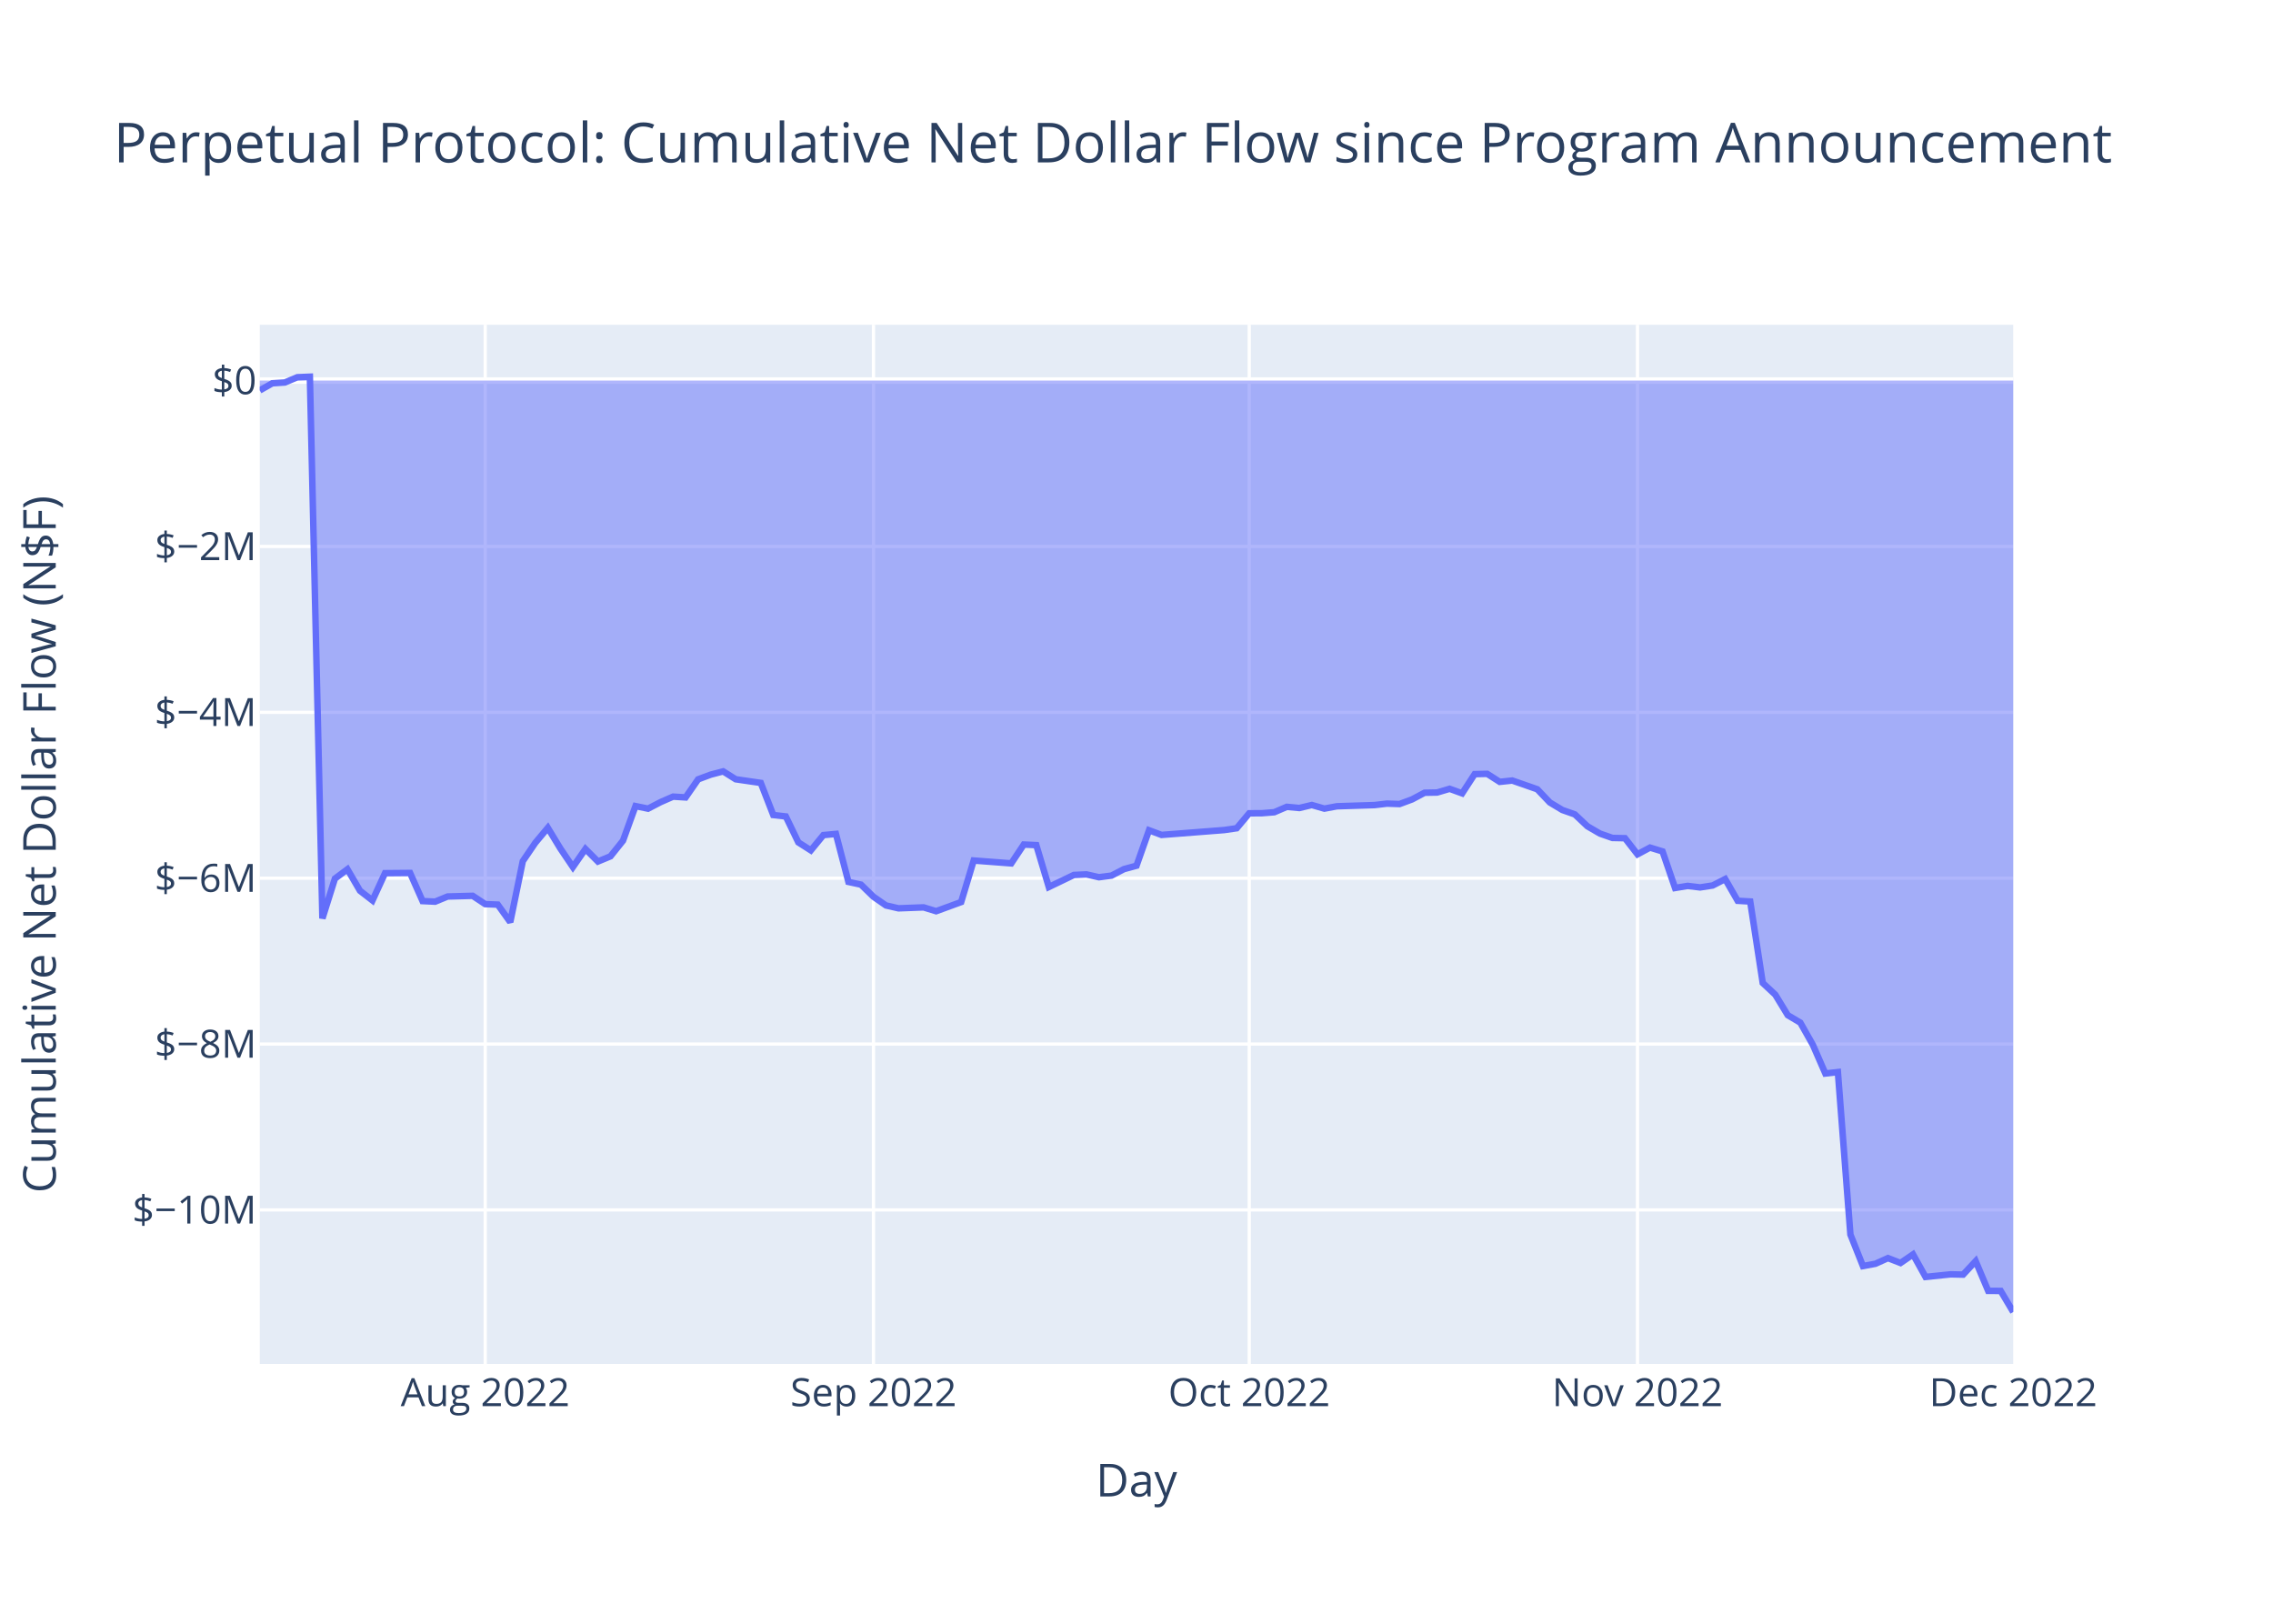
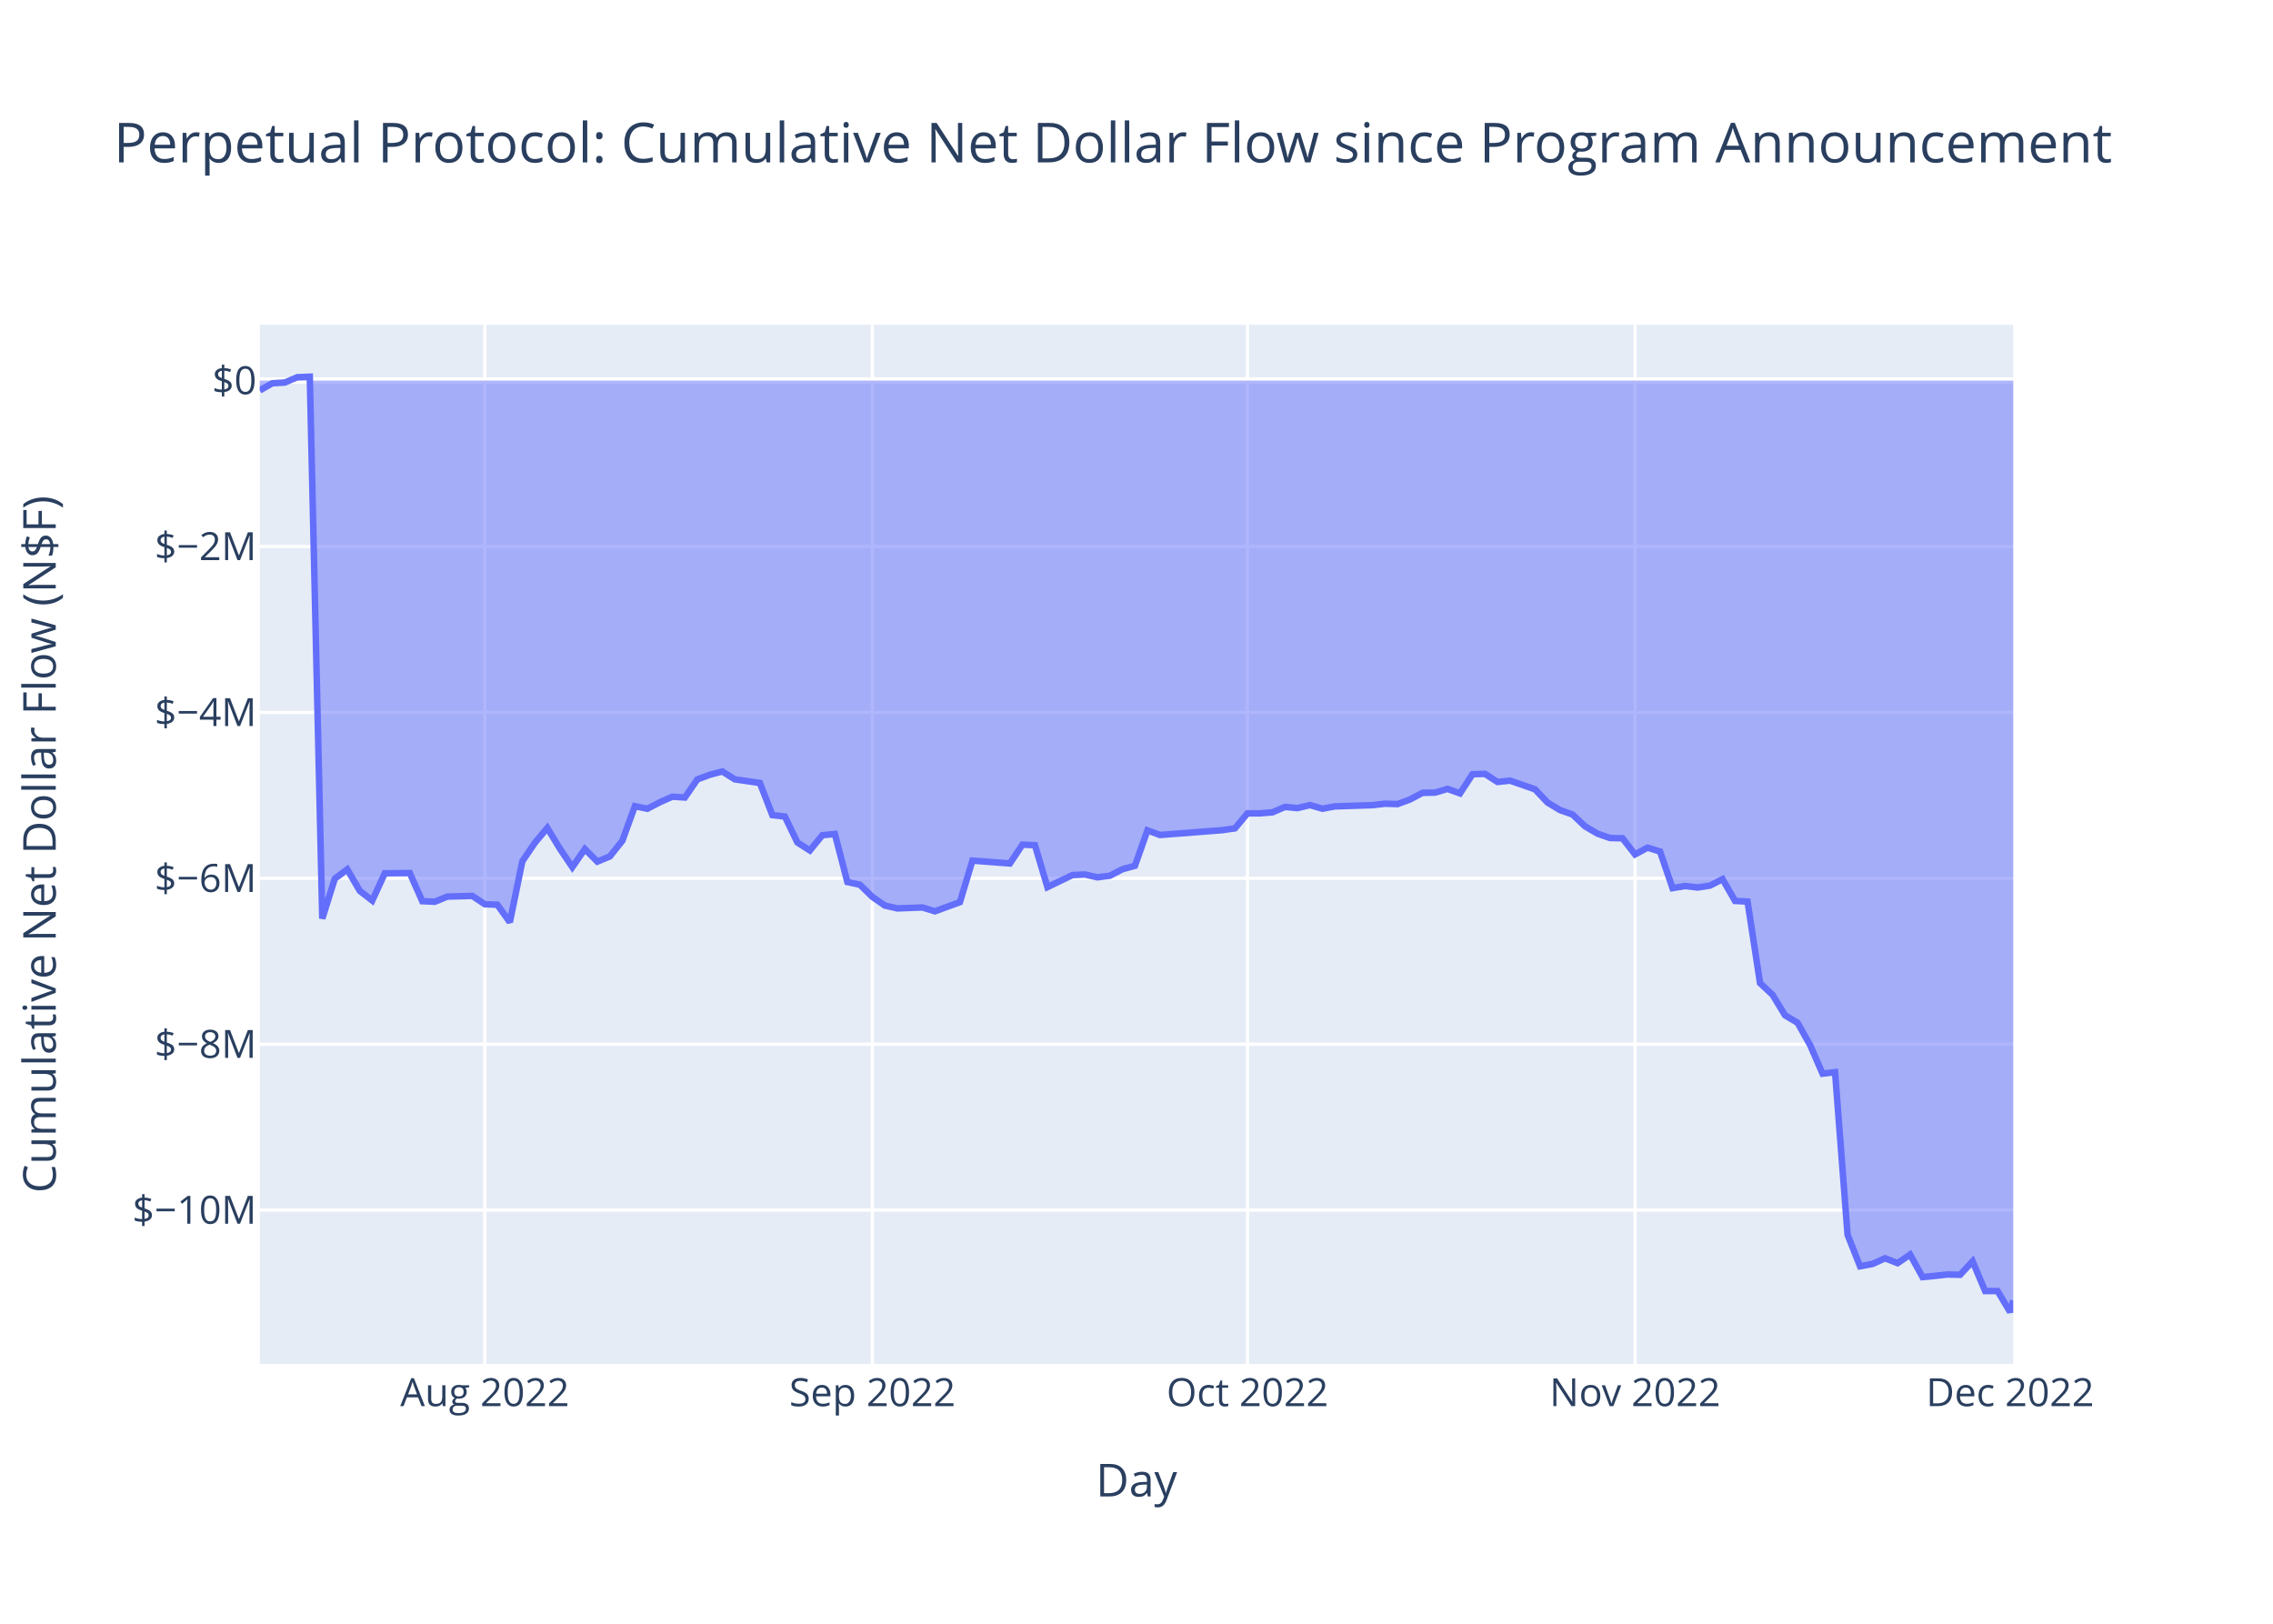
<svg xmlns="http://www.w3.org/2000/svg" class="main-svg" width="700" height="500" style="" viewBox="0 0 700 500">
  <rect x="0" y="0" width="700" height="500" style="fill: rgb(255, 255, 255); fill-opacity: 1;" />
-   <defs id="defs-08a45d">
+   <defs id="defs-e7de2f">
    <g class="clips">
-       <clipPath id="clip08a45dxyplot" class="plotclip">
+       <clipPath id="clipe7de2fxyplot" class="plotclip">
        <rect width="540" height="320" />
      </clipPath>
-       <clipPath class="axesclip" id="clip08a45dx">
+       <clipPath class="axesclip" id="clipe7de2fx">
        <rect x="80" y="0" width="540" height="500" />
      </clipPath>
-       <clipPath class="axesclip" id="clip08a45dy">
+       <clipPath class="axesclip" id="clipe7de2fy">
        <rect x="0" y="100" width="700" height="320" />
      </clipPath>
-       <clipPath class="axesclip" id="clip08a45dxy">
+       <clipPath class="axesclip" id="clipe7de2fxy">
        <rect x="80" y="100" width="540" height="320" />
      </clipPath>
    </g>
    <g class="gradients" />
    <g class="patterns" />
  </defs>
  <g class="bglayer">
    <rect class="bg" x="80" y="100" width="540" height="320" style="fill: rgb(229, 236, 246); fill-opacity: 1; stroke-width: 0;" />
  </g>
  <g class="layer-below">
    <g class="imagelayer" />
    <g class="shapelayer" />
  </g>
  <g class="cartesianlayer">
    <g class="subplot xy">
      <g class="layer-subplot">
        <g class="shapelayer" />
        <g class="imagelayer" />
      </g>
      <g class="minor-gridlayer">
        <g class="x" />
        <g class="y" />
      </g>
      <g class="gridlayer">
        <g class="x">
-           <path class="xgrid crisp" transform="translate(149.43,0)" d="M0,100v320" style="stroke: rgb(255, 255, 255); stroke-opacity: 1; stroke-width: 1px;" />
-           <path class="xgrid crisp" transform="translate(269,0)" d="M0,100v320" style="stroke: rgb(255, 255, 255); stroke-opacity: 1; stroke-width: 1px;" />
-           <path class="xgrid crisp" transform="translate(384.71,0)" d="M0,100v320" style="stroke: rgb(255, 255, 255); stroke-opacity: 1; stroke-width: 1px;" />
-           <path class="xgrid crisp" transform="translate(504.29,0)" d="M0,100v320" style="stroke: rgb(255, 255, 255); stroke-opacity: 1; stroke-width: 1px;" />
+           <path class="xgrid crisp" transform="translate(149.3,0)" d="M0,100v320" style="stroke: rgb(255, 255, 255); stroke-opacity: 1; stroke-width: 1px;" />
+           <path class="xgrid crisp" transform="translate(268.66,0)" d="M0,100v320" style="stroke: rgb(255, 255, 255); stroke-opacity: 1; stroke-width: 1px;" />
+           <path class="xgrid crisp" transform="translate(384.17,0)" d="M0,100v320" style="stroke: rgb(255, 255, 255); stroke-opacity: 1; stroke-width: 1px;" />
+           <path class="xgrid crisp" transform="translate(503.53,0)" d="M0,100v320" style="stroke: rgb(255, 255, 255); stroke-opacity: 1; stroke-width: 1px;" />
        </g>
        <g class="y">
-           <path class="ygrid crisp" transform="translate(0,372.57)" d="M80,0h540" style="stroke: rgb(255, 255, 255); stroke-opacity: 1; stroke-width: 1px;" />
-           <path class="ygrid crisp" transform="translate(0,321.5)" d="M80,0h540" style="stroke: rgb(255, 255, 255); stroke-opacity: 1; stroke-width: 1px;" />
-           <path class="ygrid crisp" transform="translate(0,270.42)" d="M80,0h540" style="stroke: rgb(255, 255, 255); stroke-opacity: 1; stroke-width: 1px;" />
-           <path class="ygrid crisp" transform="translate(0,219.35)" d="M80,0h540" style="stroke: rgb(255, 255, 255); stroke-opacity: 1; stroke-width: 1px;" />
-           <path class="ygrid crisp" transform="translate(0,168.27)" d="M80,0h540" style="stroke: rgb(255, 255, 255); stroke-opacity: 1; stroke-width: 1px;" />
+           <path class="ygrid crisp" transform="translate(0,372.62)" d="M80,0h540" style="stroke: rgb(255, 255, 255); stroke-opacity: 1; stroke-width: 1px;" />
+           <path class="ygrid crisp" transform="translate(0,321.54)" d="M80,0h540" style="stroke: rgb(255, 255, 255); stroke-opacity: 1; stroke-width: 1px;" />
+           <path class="ygrid crisp" transform="translate(0,270.45)" d="M80,0h540" style="stroke: rgb(255, 255, 255); stroke-opacity: 1; stroke-width: 1px;" />
+           <path class="ygrid crisp" transform="translate(0,219.37)" d="M80,0h540" style="stroke: rgb(255, 255, 255); stroke-opacity: 1; stroke-width: 1px;" />
+           <path class="ygrid crisp" transform="translate(0,168.28)" d="M80,0h540" style="stroke: rgb(255, 255, 255); stroke-opacity: 1; stroke-width: 1px;" />
        </g>
      </g>
      <g class="zerolinelayer">
        <path class="yzl zl crisp" transform="translate(0,117.19)" d="M80,0h540" style="stroke: rgb(255, 255, 255); stroke-opacity: 1; stroke-width: 2px;" />
      </g>
      <path class="xlines-below" />
      <path class="ylines-below" />
      <g class="overlines-below" />
      <g class="xaxislayer-below" />
      <g class="yaxislayer-below" />
      <g class="overaxes-below" />
-       <g class="plot" transform="translate(80,100)" clip-path="url(#clip08a45dxyplot)">
+       <g class="plot" transform="translate(80,100)" clip-path="url(#clipe7de2fxyplot)">
        <g class="scatterlayer mlayer">
-           <g class="trace scatter trace52446f" style="stroke-miterlimit: 2;">
+           <g class="trace scatter traced478b5" style="stroke-miterlimit: 2;">
            <g class="fills">
              <g>
-                 <path class="js-fill" d="M540,17.19L0,17.19L0,20.22L3.86,18.03L7.71,17.78L11.57,16.16L15.43,16L19.29,182.82L23.14,170.56L27,167.68L30.86,174.29L34.71,177.28L38.57,168.88L46.29,168.81L50.14,177.47L54,177.65L57.86,176.06L65.57,175.85L69.43,178.41L73.29,178.56L77.14,183.94L81,165.19L84.86,159.52L88.71,154.92L92.57,161.28L96.43,166.99L100.29,161.43L104.14,165.29L108,163.69L111.86,158.87L115.71,148.22L119.57,149.01L123.43,147L127.29,145.31L131.14,145.55L135,139.98L138.86,138.54L142.71,137.53L146.57,139.96L154.29,141.08L158.14,150.97L162,151.41L165.86,159.39L169.71,161.85L173.57,157.15L177.43,156.79L181.29,171.57L185.14,172.4L189,176.14L192.86,178.82L196.71,179.7L204.43,179.41L208.29,180.59L216,177.77L219.86,164.98L231.43,165.86L235.29,160.06L239.14,160.24L243,173.14L250.71,169.43L254.57,169.25L258.43,170.13L262.29,169.63L266.14,167.63L270,166.58L273.86,155.66L277.71,157.1L297,155.6L300.86,155.04L304.71,150.44L308.57,150.42L312.43,150.11L316.29,148.45L320.14,148.81L324,147.89L327.86,149L331.71,148.28L343.29,147.91L347.14,147.46L351,147.59L354.86,146.16L358.72,144.11L362.57,144.04L366.43,142.9L370.29,144.3L374.14,138.38L378,138.29L381.86,140.76L385.72,140.35L393.43,143.04L397.29,147.1L401.14,149.42L405,150.78L408.86,154.43L412.72,156.68L416.57,158.03L420.43,158.11L424.29,163.07L428.14,161L432,162.18L435.86,173.44L439.72,172.8L443.57,173.26L447.43,172.67L451.29,170.69L455.14,177.38L459,177.6L462.86,202.69L466.72,206.29L470.57,212.61L474.43,214.9L478.29,221.74L482.14,230.57L486,230.12L489.86,280.16L493.72,289.86L497.57,289.15L501.43,287.41L505.29,288.91L509.14,286.27L513,293.21L520.72,292.41L524.57,292.49L528.43,288.35L532.29,297.5L536.14,297.51L540,304" style="fill: rgb(99, 110, 250); fill-opacity: 0.5; stroke-width: 0;" />
+                 <path class="js-fill" d="M540,17.19L0,17.19L0,20.22L3.85,18.03L7.7,17.79L11.55,16.16L15.4,16L19.25,182.86L23.1,170.59L26.95,167.71L30.8,174.33L34.65,177.31L38.5,168.92L46.2,168.84L50.05,177.5L53.9,177.68L57.75,176.09L65.45,175.88L69.3,178.44L73.16,178.59L77.01,183.97L80.86,165.22L84.71,159.55L88.56,154.95L92.41,161.31L96.26,167.02L100.11,161.46L103.96,165.32L107.81,163.72L111.66,158.9L115.51,148.25L119.36,149.04L123.21,147.03L127.06,145.33L130.91,145.58L134.76,140L138.61,138.57L142.46,137.56L146.31,139.99L154.01,141.1L157.86,151L161.71,151.44L165.56,159.42L169.41,161.88L173.26,157.18L177.11,156.82L180.96,171.6L184.81,172.43L188.66,176.18L192.51,178.86L196.36,179.73L204.06,179.44L207.91,180.62L215.62,177.8L219.47,165.01L231.02,165.89L234.87,160.09L238.72,160.27L242.57,173.17L250.27,169.46L254.12,169.28L257.97,170.16L261.82,169.66L265.67,167.66L269.52,166.61L273.37,155.69L277.22,157.12L296.47,155.63L300.32,155.07L304.17,150.47L308.02,150.45L311.87,150.14L315.72,148.48L319.57,148.84L323.42,147.91L327.27,149.03L331.12,148.31L342.67,147.94L346.52,147.49L350.37,147.61L354.22,146.19L358.08,144.14L361.93,144.07L365.78,142.93L369.63,144.32L373.48,138.41L377.33,138.31L381.18,140.79L385.03,140.38L392.73,143.06L396.58,147.12L400.43,149.45L404.28,150.81L408.13,154.45L411.98,156.71L415.83,158.06L419.68,158.14L423.53,163.1L427.38,161.03L431.23,162.21L435.08,173.48L438.93,172.83L442.78,173.29L446.63,172.7L450.48,170.72L454.33,177.42L458.18,177.63L462.03,202.73L465.88,206.33L469.73,212.65L473.58,214.94L477.43,221.78L481.28,230.62L485.13,230.16L488.98,280.21L492.83,289.92L496.69,289.21L500.54,287.46L504.39,288.96L508.24,286.32L512.09,293.27L519.79,292.46L523.64,292.55L527.49,288.4L531.34,297.55L535.19,297.56L539.04,304L540,300.46" style="fill: rgb(99, 110, 250); fill-opacity: 0.5; stroke-width: 0;" />
              </g>
            </g>
            <g class="errorbars" />
            <g class="lines">
-               <path class="js-line" d="M0,20.22L3.86,18.03L7.71,17.78L11.57,16.16L15.43,16L19.29,182.82L23.14,170.56L27,167.68L30.86,174.29L34.71,177.28L38.57,168.88L46.29,168.81L50.14,177.47L54,177.65L57.86,176.06L65.57,175.85L69.43,178.41L73.29,178.56L77.14,183.94L81,165.19L84.86,159.52L88.71,154.92L92.57,161.28L96.43,166.99L100.29,161.43L104.14,165.29L108,163.69L111.86,158.87L115.71,148.22L119.57,149.01L123.43,147L127.29,145.31L131.14,145.55L135,139.98L138.86,138.54L142.71,137.53L146.57,139.96L154.29,141.08L158.14,150.97L162,151.41L165.86,159.39L169.71,161.85L173.57,157.15L177.43,156.79L181.29,171.57L185.14,172.4L189,176.14L192.86,178.82L196.71,179.7L204.43,179.41L208.29,180.59L216,177.77L219.86,164.98L231.43,165.86L235.29,160.06L239.14,160.24L243,173.14L250.71,169.43L254.57,169.25L258.43,170.13L262.29,169.63L266.14,167.63L270,166.58L273.86,155.66L277.71,157.1L297,155.6L300.86,155.04L304.71,150.44L308.57,150.42L312.43,150.11L316.29,148.45L320.14,148.81L324,147.89L327.86,149L331.71,148.28L343.29,147.91L347.14,147.46L351,147.59L354.86,146.16L358.72,144.11L362.57,144.04L366.43,142.9L370.29,144.3L374.14,138.38L378,138.29L381.86,140.76L385.72,140.35L393.43,143.04L397.29,147.1L401.14,149.42L405,150.78L408.86,154.43L412.72,156.68L416.57,158.03L420.43,158.11L424.29,163.07L428.14,161L432,162.18L435.86,173.44L439.72,172.8L443.57,173.26L447.43,172.67L451.29,170.69L455.14,177.38L459,177.6L462.86,202.69L466.72,206.29L470.57,212.61L474.43,214.9L478.29,221.74L482.14,230.57L486,230.12L489.86,280.16L493.72,289.86L497.57,289.15L501.43,287.41L505.29,288.91L509.14,286.27L513,293.21L520.72,292.41L524.57,292.49L528.43,288.35L532.29,297.5L536.14,297.51L540,304" style="vector-effect: non-scaling-stroke; fill: none; stroke: rgb(99, 110, 250); stroke-opacity: 1; stroke-width: 2px; opacity: 1;" />
+               <path class="js-line" d="M0,20.22L3.85,18.03L7.7,17.79L11.55,16.16L15.4,16L19.25,182.86L23.1,170.59L26.95,167.71L30.8,174.33L34.65,177.31L38.5,168.92L46.2,168.84L50.05,177.5L53.9,177.68L57.75,176.09L65.45,175.88L69.3,178.44L73.16,178.59L77.01,183.97L80.86,165.22L84.71,159.55L88.56,154.95L92.41,161.31L96.26,167.02L100.11,161.46L103.96,165.32L107.81,163.72L111.66,158.9L115.51,148.25L119.36,149.04L123.21,147.03L127.06,145.33L130.91,145.58L134.76,140L138.61,138.57L142.46,137.56L146.31,139.99L154.01,141.1L157.86,151L161.71,151.44L165.56,159.42L169.41,161.88L173.26,157.18L177.11,156.82L180.96,171.6L184.81,172.43L188.66,176.18L192.51,178.86L196.36,179.73L204.06,179.44L207.91,180.62L215.62,177.8L219.47,165.01L231.02,165.89L234.87,160.09L238.72,160.27L242.57,173.17L250.27,169.46L254.12,169.28L257.97,170.16L261.82,169.66L265.67,167.66L269.52,166.61L273.37,155.69L277.22,157.12L296.47,155.63L300.32,155.07L304.17,150.47L308.02,150.45L311.87,150.14L315.72,148.48L319.57,148.84L323.42,147.91L327.27,149.03L331.12,148.31L342.67,147.94L346.52,147.49L350.37,147.61L354.22,146.19L358.08,144.14L361.93,144.07L365.78,142.93L369.63,144.32L373.48,138.41L377.33,138.31L381.18,140.79L385.03,140.38L392.73,143.06L396.58,147.12L400.43,149.45L404.28,150.81L408.13,154.45L411.98,156.71L415.83,158.06L419.68,158.14L423.53,163.1L427.38,161.03L431.23,162.21L435.08,173.48L438.93,172.83L442.78,173.29L446.63,172.7L450.48,170.72L454.33,177.42L458.18,177.63L462.03,202.73L465.88,206.33L469.73,212.65L473.58,214.94L477.43,221.78L481.28,230.62L485.13,230.16L488.98,280.21L492.83,289.92L496.69,289.21L500.54,287.46L504.39,288.96L508.24,286.32L512.09,293.27L519.79,292.46L523.64,292.55L527.49,288.4L531.34,297.55L535.19,297.56L539.04,304L540,300.46" style="vector-effect: non-scaling-stroke; fill: none; stroke: rgb(99, 110, 250); stroke-opacity: 1; stroke-width: 2px; opacity: 1;" />
            </g>
            <g class="points" />
            <g class="text" />
          </g>
        </g>
      </g>
      <g class="overplot" />
      <path class="xlines-above crisp" d="M0,0" style="fill: none;" />
      <path class="ylines-above crisp" d="M0,0" style="fill: none;" />
      <g class="overlines-above" />
      <g class="xaxislayer-above">
        <g class="xtick">
-           <text text-anchor="middle" x="0" y="433" transform="translate(149.43,0)" style="font-family: 'Open Sans', verdana, arial, sans-serif; font-size: 12px; fill: rgb(42, 63, 95); fill-opacity: 1; white-space: pre; opacity: 1;">Aug 2022</text>
+           <text text-anchor="middle" x="0" y="433" transform="translate(149.3,0)" style="font-family: 'Open Sans', verdana, arial, sans-serif; font-size: 12px; fill: rgb(42, 63, 95); fill-opacity: 1; white-space: pre; opacity: 1;">Aug 2022</text>
        </g>
        <g class="xtick">
-           <text text-anchor="middle" x="0" y="433" style="font-family: 'Open Sans', verdana, arial, sans-serif; font-size: 12px; fill: rgb(42, 63, 95); fill-opacity: 1; white-space: pre; opacity: 1;" transform="translate(269,0)">Sep 2022</text>
+           <text text-anchor="middle" x="0" y="433" style="font-family: 'Open Sans', verdana, arial, sans-serif; font-size: 12px; fill: rgb(42, 63, 95); fill-opacity: 1; white-space: pre; opacity: 1;" transform="translate(268.66,0)">Sep 2022</text>
        </g>
        <g class="xtick">
-           <text text-anchor="middle" x="0" y="433" style="font-family: 'Open Sans', verdana, arial, sans-serif; font-size: 12px; fill: rgb(42, 63, 95); fill-opacity: 1; white-space: pre; opacity: 1;" transform="translate(384.71,0)">Oct 2022</text>
+           <text text-anchor="middle" x="0" y="433" style="font-family: 'Open Sans', verdana, arial, sans-serif; font-size: 12px; fill: rgb(42, 63, 95); fill-opacity: 1; white-space: pre; opacity: 1;" transform="translate(384.17,0)">Oct 2022</text>
        </g>
        <g class="xtick">
-           <text text-anchor="middle" x="0" y="433" style="font-family: 'Open Sans', verdana, arial, sans-serif; font-size: 12px; fill: rgb(42, 63, 95); fill-opacity: 1; white-space: pre; opacity: 1;" transform="translate(504.29,0)">Nov 2022</text>
+           <text text-anchor="middle" x="0" y="433" style="font-family: 'Open Sans', verdana, arial, sans-serif; font-size: 12px; fill: rgb(42, 63, 95); fill-opacity: 1; white-space: pre; opacity: 1;" transform="translate(503.53,0)">Nov 2022</text>
        </g>
        <g class="xtick">
-           <text text-anchor="middle" x="0" y="433" style="font-family: 'Open Sans', verdana, arial, sans-serif; font-size: 12px; fill: rgb(42, 63, 95); fill-opacity: 1; white-space: pre; opacity: 1;" transform="translate(620,0)">Dec 2022</text>
+           <text text-anchor="middle" x="0" y="433" style="font-family: 'Open Sans', verdana, arial, sans-serif; font-size: 12px; fill: rgb(42, 63, 95); fill-opacity: 1; white-space: pre; opacity: 1;" transform="translate(619.04,0)">Dec 2022</text>
        </g>
      </g>
      <g class="yaxislayer-above">
        <g class="ytick">
-           <text text-anchor="end" x="79" y="4.2" transform="translate(0,372.57)" style="font-family: 'Open Sans', verdana, arial, sans-serif; font-size: 12px; fill: rgb(42, 63, 95); fill-opacity: 1; white-space: pre; opacity: 1;">$−10M</text>
+           <text text-anchor="end" x="79" y="4.2" transform="translate(0,372.62)" style="font-family: 'Open Sans', verdana, arial, sans-serif; font-size: 12px; fill: rgb(42, 63, 95); fill-opacity: 1; white-space: pre; opacity: 1;">$−10M</text>
        </g>
        <g class="ytick">
-           <text text-anchor="end" x="79" y="4.2" style="font-family: 'Open Sans', verdana, arial, sans-serif; font-size: 12px; fill: rgb(42, 63, 95); fill-opacity: 1; white-space: pre; opacity: 1;" transform="translate(0,321.5)">$−8M</text>
+           <text text-anchor="end" x="79" y="4.2" style="font-family: 'Open Sans', verdana, arial, sans-serif; font-size: 12px; fill: rgb(42, 63, 95); fill-opacity: 1; white-space: pre; opacity: 1;" transform="translate(0,321.54)">$−8M</text>
        </g>
        <g class="ytick">
-           <text text-anchor="end" x="79" y="4.2" style="font-family: 'Open Sans', verdana, arial, sans-serif; font-size: 12px; fill: rgb(42, 63, 95); fill-opacity: 1; white-space: pre; opacity: 1;" transform="translate(0,270.42)">$−6M</text>
+           <text text-anchor="end" x="79" y="4.2" style="font-family: 'Open Sans', verdana, arial, sans-serif; font-size: 12px; fill: rgb(42, 63, 95); fill-opacity: 1; white-space: pre; opacity: 1;" transform="translate(0,270.45)">$−6M</text>
        </g>
        <g class="ytick">
-           <text text-anchor="end" x="79" y="4.2" style="font-family: 'Open Sans', verdana, arial, sans-serif; font-size: 12px; fill: rgb(42, 63, 95); fill-opacity: 1; white-space: pre; opacity: 1;" transform="translate(0,219.35)">$−4M</text>
+           <text text-anchor="end" x="79" y="4.2" style="font-family: 'Open Sans', verdana, arial, sans-serif; font-size: 12px; fill: rgb(42, 63, 95); fill-opacity: 1; white-space: pre; opacity: 1;" transform="translate(0,219.37)">$−4M</text>
        </g>
        <g class="ytick">
-           <text text-anchor="end" x="79" y="4.2" style="font-family: 'Open Sans', verdana, arial, sans-serif; font-size: 12px; fill: rgb(42, 63, 95); fill-opacity: 1; white-space: pre; opacity: 1;" transform="translate(0,168.27)">$−2M</text>
+           <text text-anchor="end" x="79" y="4.2" style="font-family: 'Open Sans', verdana, arial, sans-serif; font-size: 12px; fill: rgb(42, 63, 95); fill-opacity: 1; white-space: pre; opacity: 1;" transform="translate(0,168.28)">$−2M</text>
        </g>
        <g class="ytick">
          <text text-anchor="end" x="79" y="4.2" style="font-family: 'Open Sans', verdana, arial, sans-serif; font-size: 12px; fill: rgb(42, 63, 95); fill-opacity: 1; white-space: pre; opacity: 1;" transform="translate(0,117.19)">$0</text>
        </g>
      </g>
      <g class="overaxes-above" />
    </g>
  </g>
  <g class="polarlayer" />
  <g class="smithlayer" />
  <g class="ternarylayer" />
  <g class="geolayer" />
  <g class="funnelarealayer" />
  <g class="pielayer" />
  <g class="iciclelayer" />
  <g class="treemaplayer" />
  <g class="sunburstlayer" />
  <g class="glimages" />
-   <defs id="topdefs-08a45d">
+   <defs id="topdefs-e7de2f">
    <g class="clips" />
  </defs>
  <g class="layer-above">
    <g class="imagelayer" />
    <g class="shapelayer" />
  </g>
  <g class="infolayer">
    <g class="g-gtitle">
      <text class="gtitle" x="35" y="50" text-anchor="start" dy="0em" style="font-family: 'Open Sans', verdana, arial, sans-serif; font-size: 17px; fill: rgb(42, 63, 95); opacity: 1; font-weight: normal; white-space: pre;">Perpetual Protocol: Cumulative Net Dollar Flow since Program Announcement</text>
    </g>
    <g class="g-xtitle">
      <text class="xtitle" x="350" y="460.8" text-anchor="middle" style="font-family: 'Open Sans', verdana, arial, sans-serif; font-size: 14px; fill: rgb(42, 63, 95); opacity: 1; font-weight: normal; white-space: pre;">Day</text>
    </g>
    <g class="g-ytitle">
      <text class="ytitle" transform="rotate(-90,17.16875,260)" x="17.169" y="260" text-anchor="middle" style="font-family: 'Open Sans', verdana, arial, sans-serif; font-size: 14px; fill: rgb(42, 63, 95); opacity: 1; font-weight: normal; white-space: pre;">Cumulative Net Dollar Flow (N$F)</text>
    </g>
  </g>
</svg>
